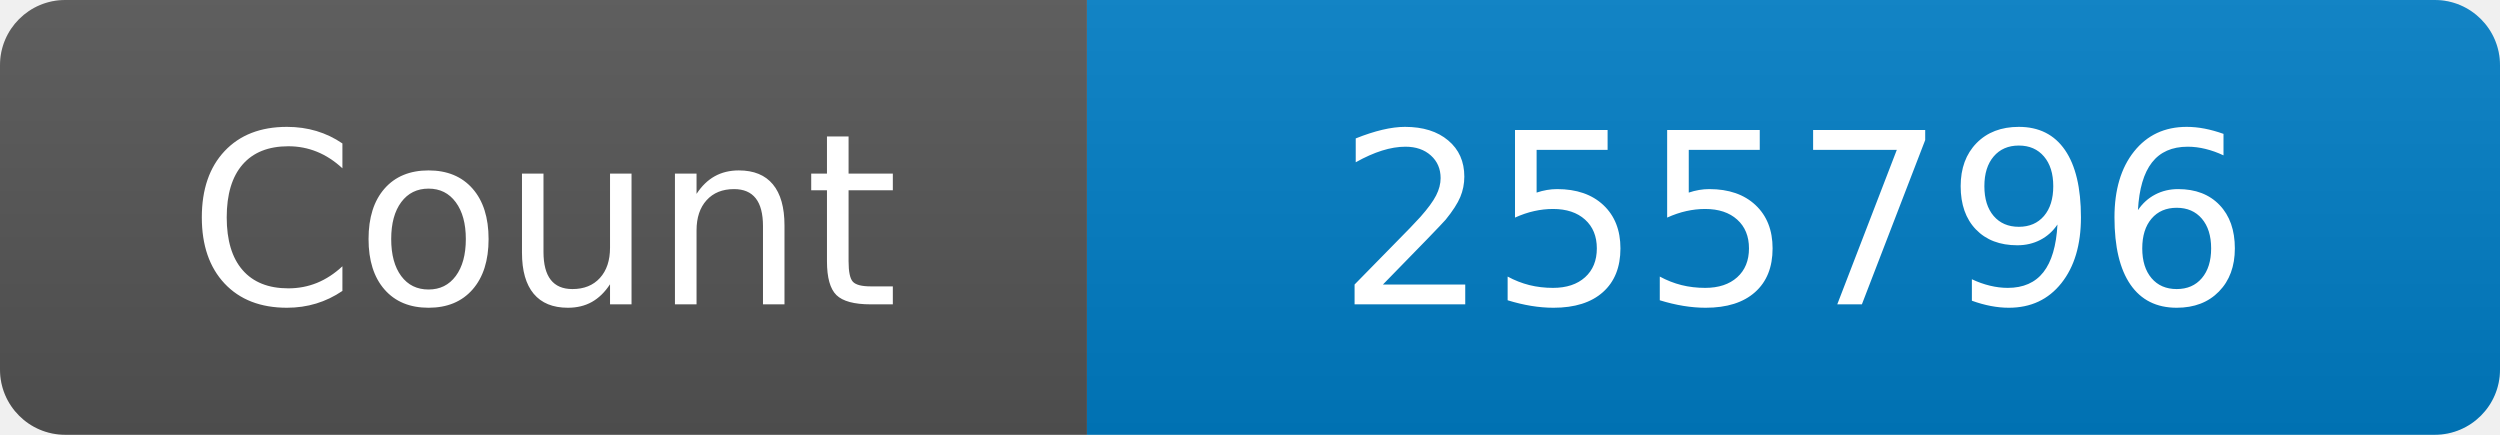
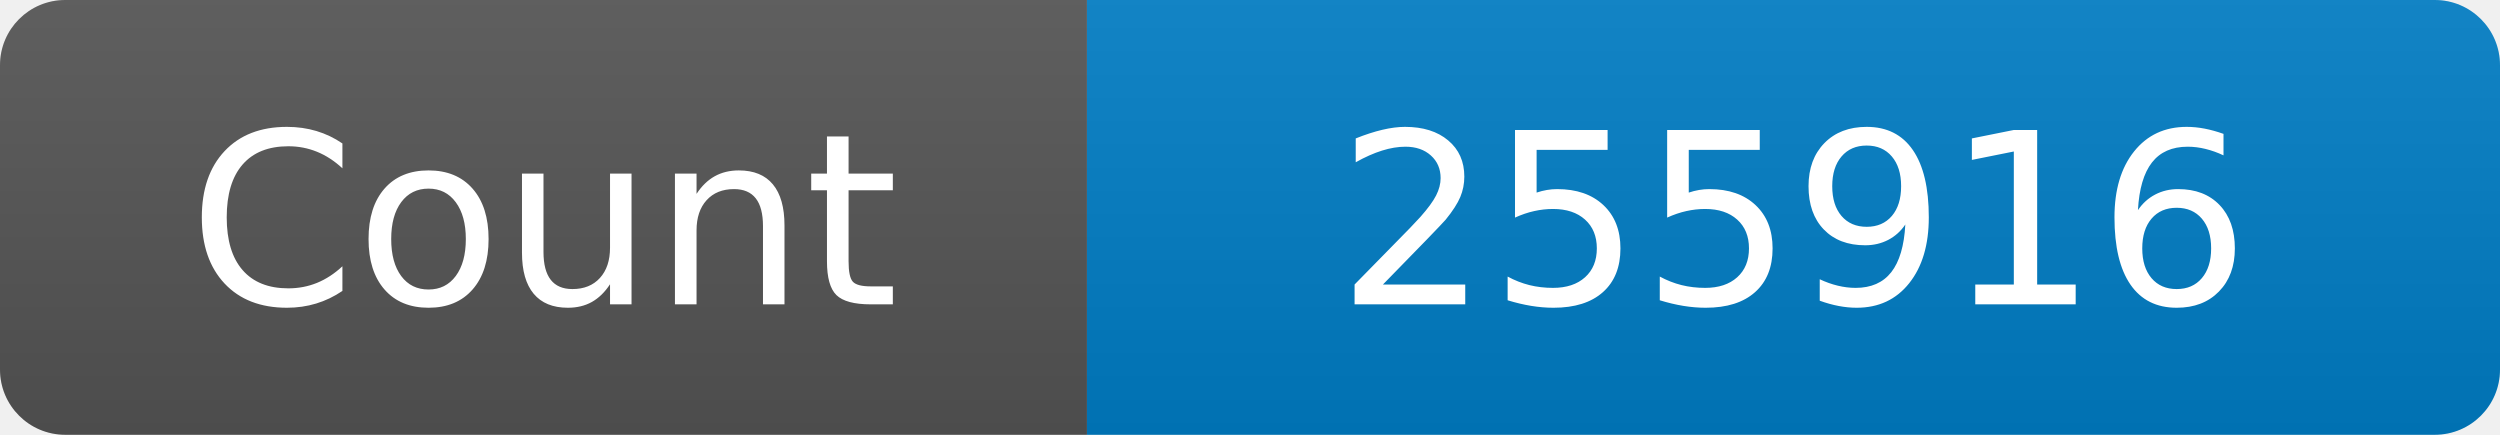
<svg xmlns="http://www.w3.org/2000/svg" width="115" height="20" role="img" aria-label="Maintained?: yes">
  <linearGradient id="s" x2="0" y2="100%">
    <stop offset="0" stop-color="#bbb" stop-opacity=".1" />
    <stop offset="1" stop-opacity=".1" />
  </linearGradient>
  <clipPath id="r">
    <rect width="115" height="20" rx="3" fill="#fff" />
  </clipPath>
  <g clip-path="url(#r)">
    <rect width="50" height="20" fill="#555" />
    <rect x="50" width="160" height="20" fill="#007ec6" />
    <rect width="115" height="20" fill="url(#s)" />
  </g>
  <g fill="#fff" text-anchor="middle" font-family="Verdana,Geneva,DejaVu Sans,sans-serif" font-size="110">
    <text x="250" y="140" transform="scale(.1)" fill="#fff">Count</text>
-     <text x="825" y="140" transform="scale(.1)" fill="#fff">255796</text>
+     <text x="825" y="140" transform="scale(.1)" fill="#fff">255916</text>
  </g>
</svg>
